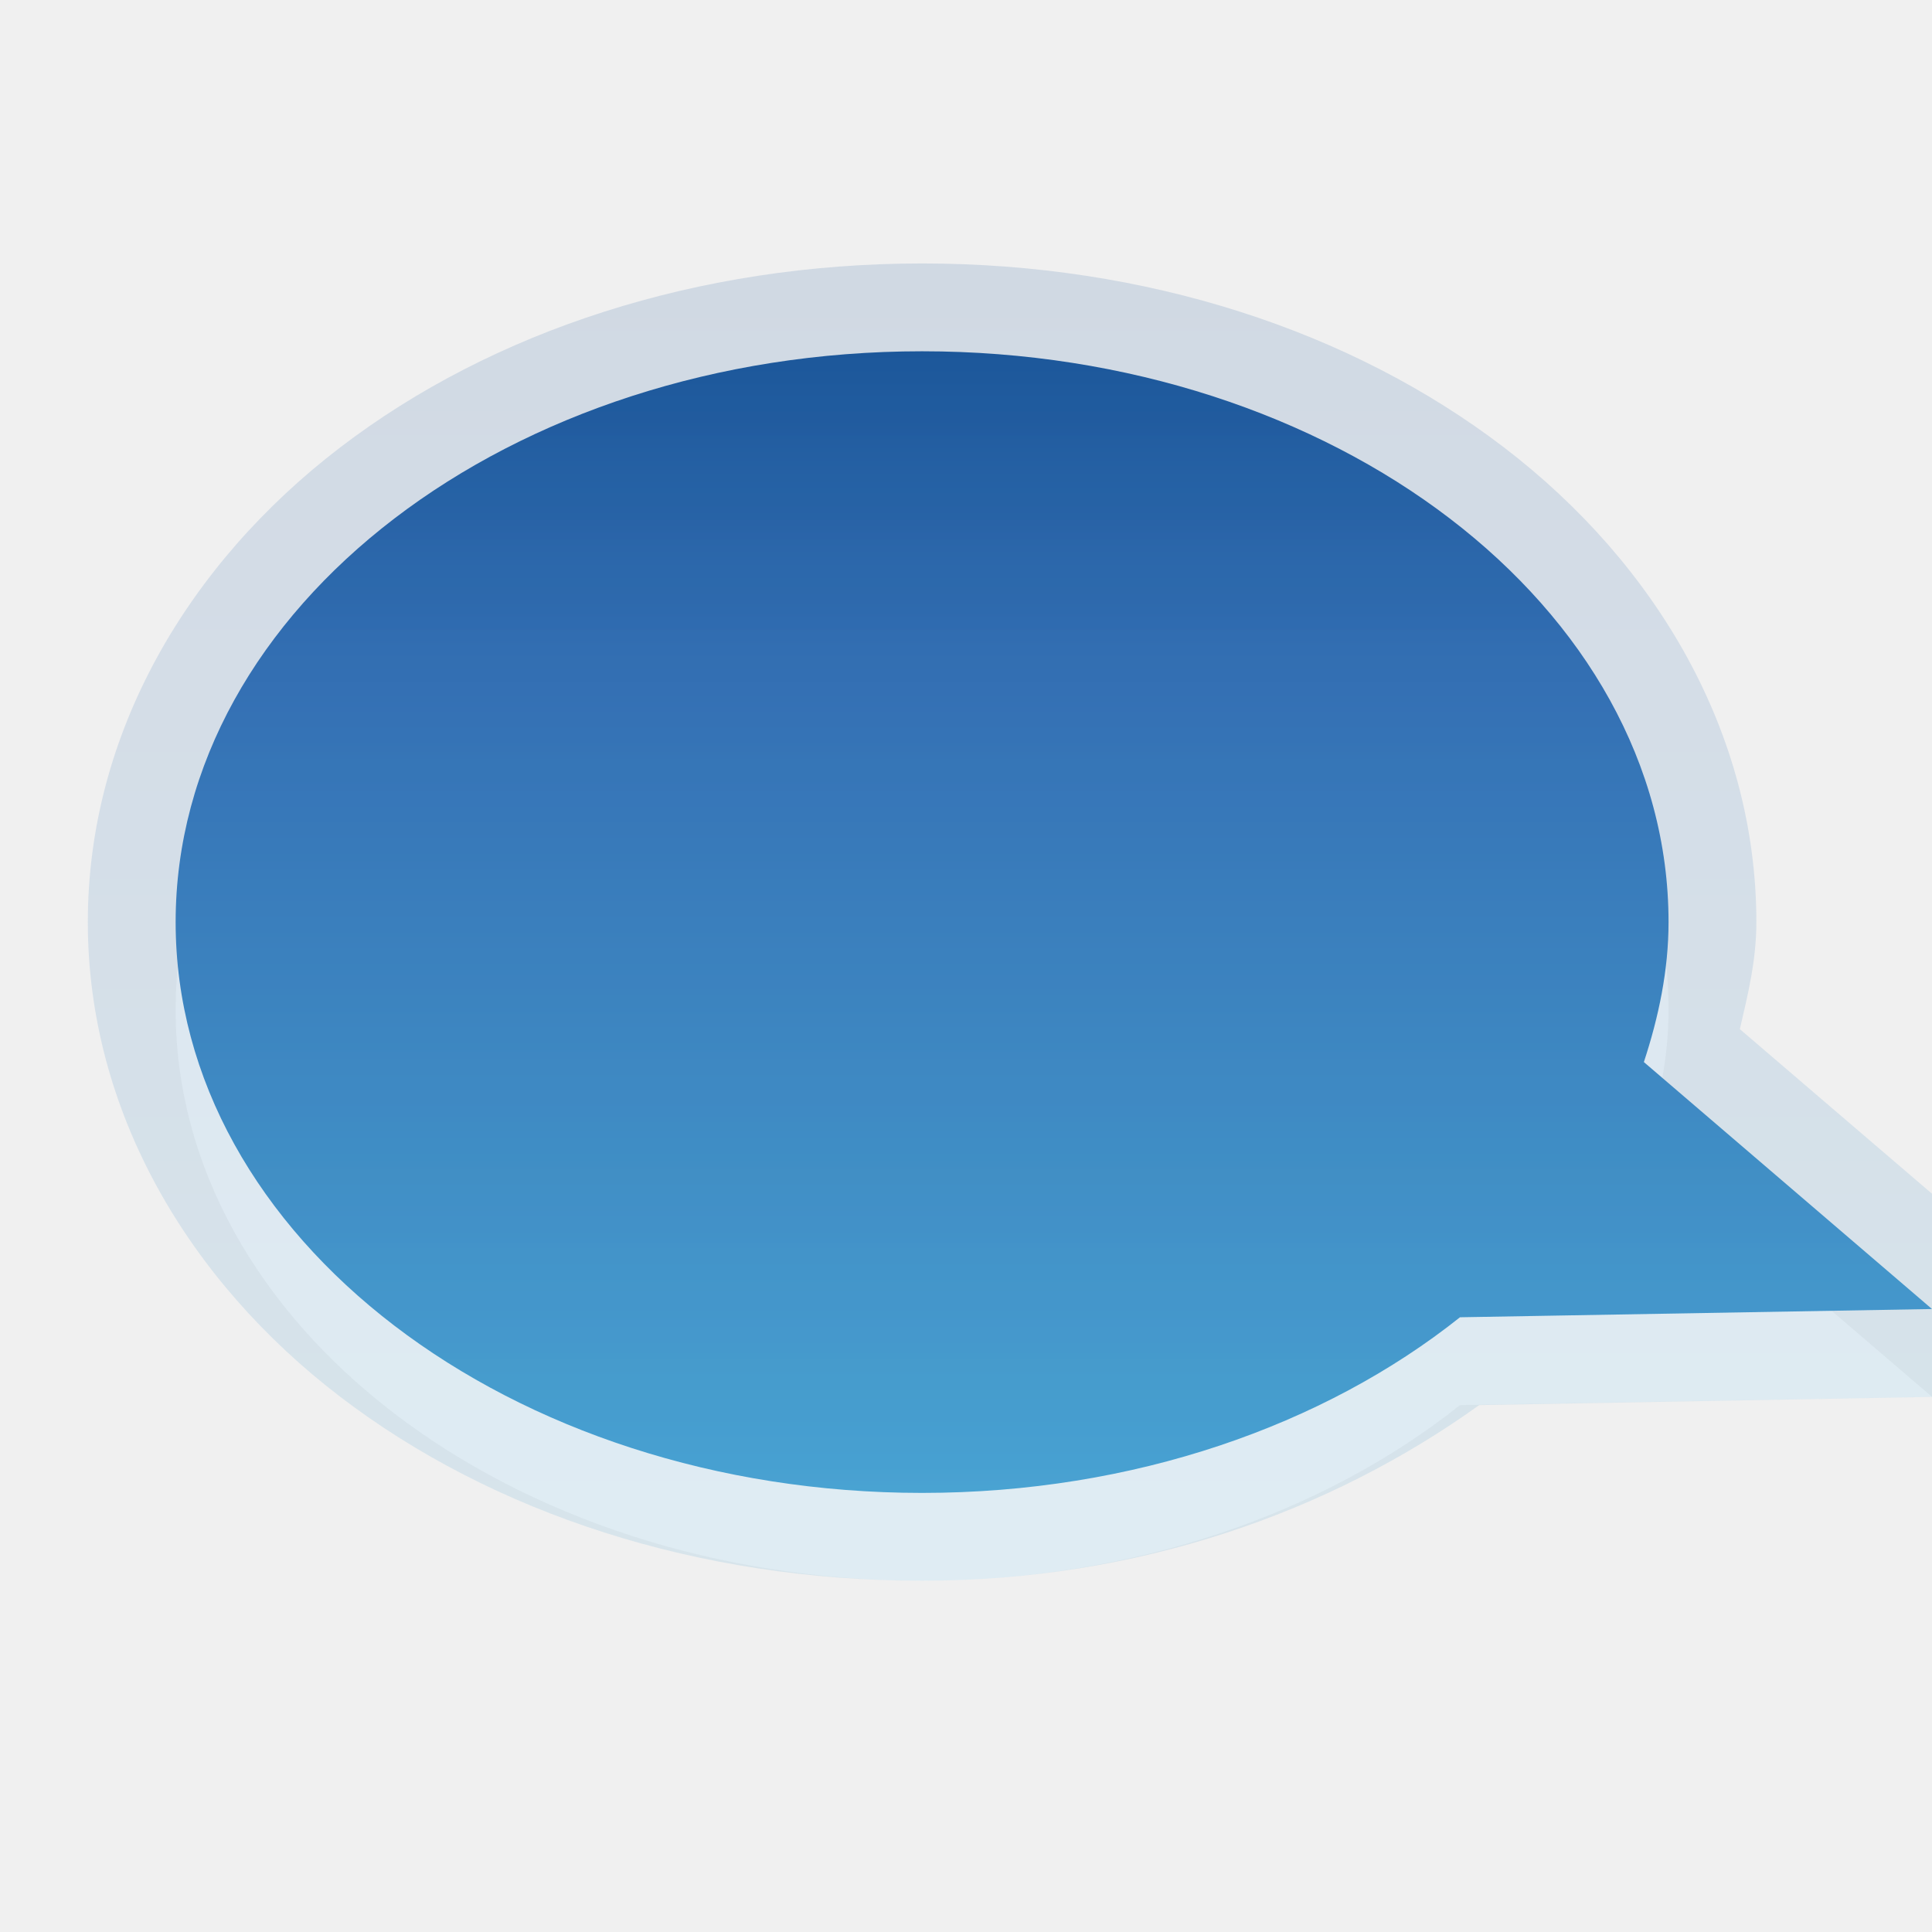
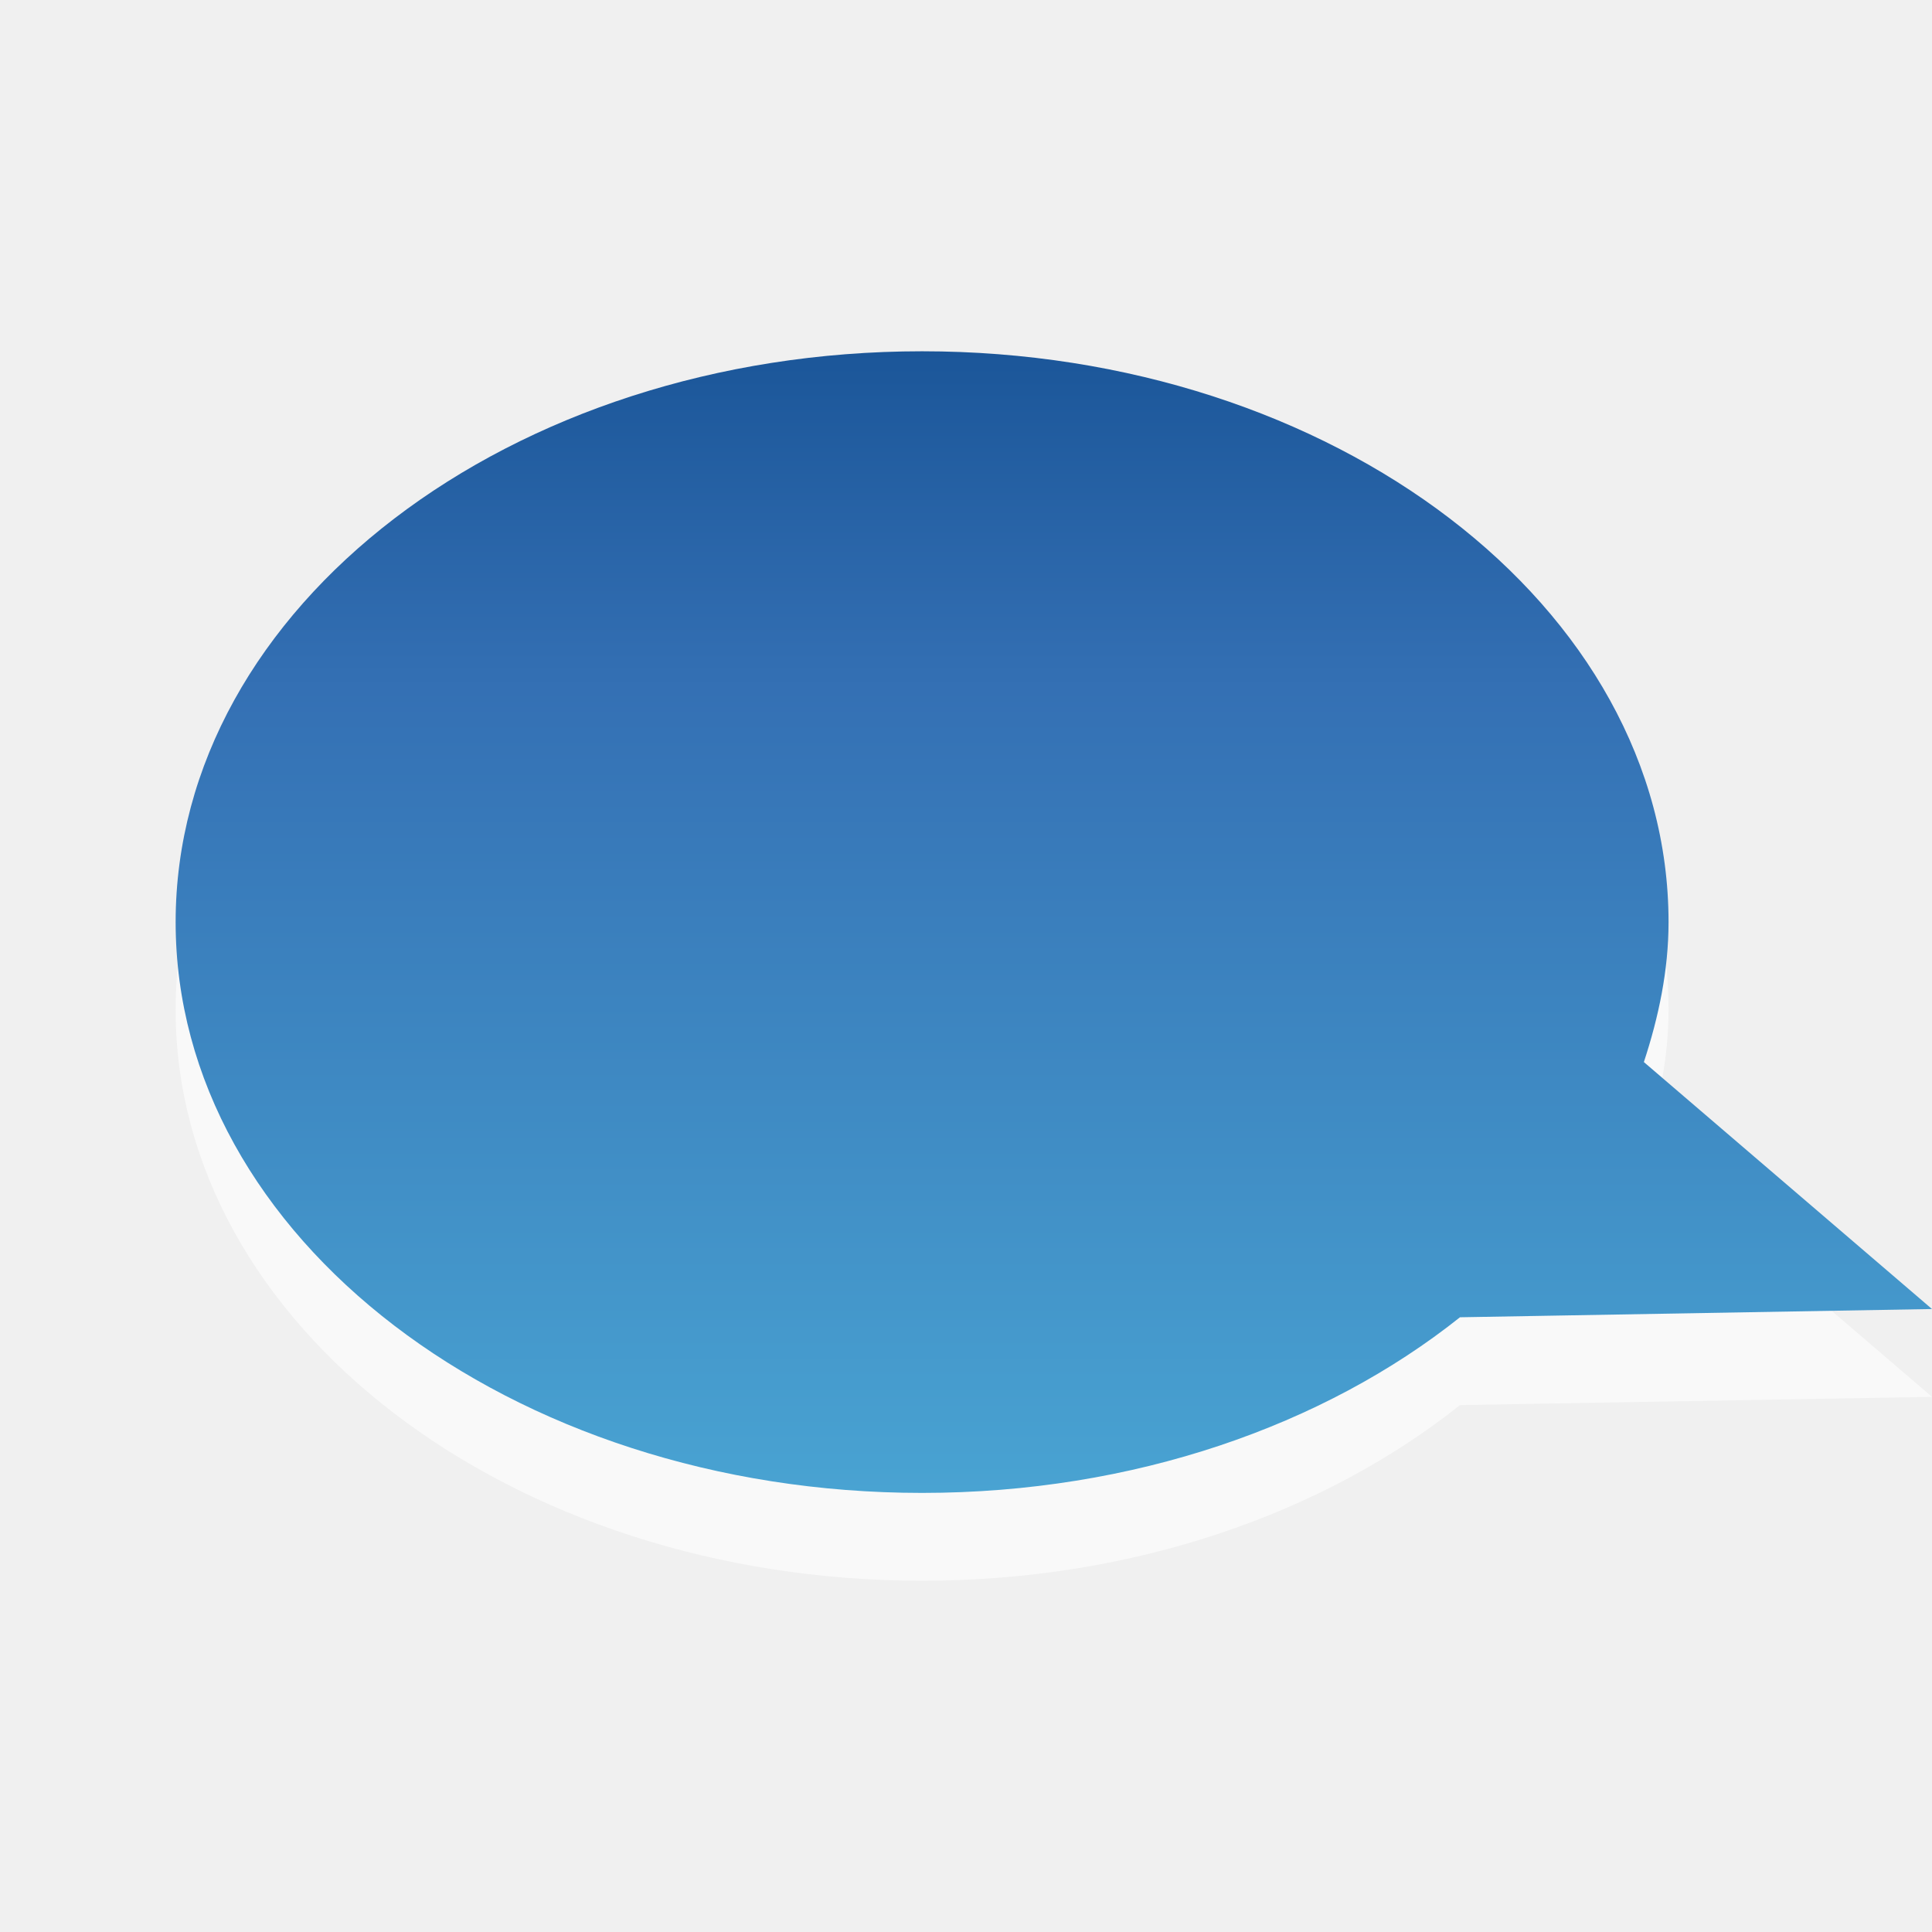
<svg xmlns="http://www.w3.org/2000/svg" xmlns:xlink="http://www.w3.org/1999/xlink" width="22" height="22" id="svg3860" version="1.1">
  <defs id="defs3862">
    <linearGradient xlink:href="#linearGradient2867-449-88-871-390-598-476-591-434-148-69-4" id="linearGradient3833" gradientUnits="userSpaceOnUse" gradientTransform="matrix(0.4342346,0,0,0.5947449,-35.22496,-2.968117)" x1="102.288" y1="35.258" x2="102.288" y2="10.033" />
    <linearGradient id="linearGradient2867-449-88-871-390-598-476-591-434-148-69-4">
      <stop id="stop4629-22-2" style="stop-color:#49a3d2;stop-opacity:1" offset="0" />
      <stop id="stop4631-4-9" style="stop-color:#3470b4;stop-opacity:1" offset="0.705" />
      <stop id="stop4633-7-6" style="stop-color:#1b5699;stop-opacity:1" offset="1" />
    </linearGradient>
    <linearGradient xlink:href="#linearGradient2867-449-88-871-390-598-476-591-434-148-69" id="linearGradient2973-4" gradientUnits="userSpaceOnUse" gradientTransform="matrix(0.4342346,0,0,0.5947449,-35.22496,-8.968117)" x1="102.288" y1="33.574" x2="102.288" y2="11.716" />
    <linearGradient id="linearGradient2867-449-88-871-390-598-476-591-434-148-69">
      <stop id="stop4629-22" style="stop-color:#49a3d2;stop-opacity:1" offset="0" />
      <stop id="stop4631-4" style="stop-color:#3470b4;stop-opacity:1" offset="0.705" />
      <stop id="stop4633-7" style="stop-color:#1b5699;stop-opacity:1" offset="1" />
    </linearGradient>
  </defs>
  <g id="layer1" transform="translate(0,6)">
    <path d="m 10.5,-1 c 4.692,0 8.5,2.912 8.5,6.5 0,0.55 -0.113,1.083 -0.281,1.594 L 22,9.906 16.625,10 C 15.078,11.232 12.908,12 10.5,12 5.808,12 2,9.088 2,5.5 2,1.912 5.808,-1 10.5,-1 z" id="path2410" style="opacity:0.6;fill:#ffffff;fill-opacity:1;fill-rule:nonzero;stroke:none;stroke-width:1;marker:none;visibility:visible;display:inline;overflow:visible;enable-background:accumulate" />
    <path d="m 10.5,-2 c 4.692,0 8.5,2.912 8.5,6.5 0,0.55 -0.113,1.083 -0.281,1.594 L 22,8.906 16.625,9 C 15.078,10.232 12.908,11 10.5,11 5.808,11 2,8.088 2,4.5 2,0.912 5.808,-2 10.5,-2 z" id="path2396" style="color:#000000;fill:url(#linearGradient2973-4);fill-opacity:1;fill-rule:nonzero;stroke:none;stroke-width:1;marker:none;visibility:visible;display:inline;overflow:visible;enable-background:accumulate" />
-     <path transform="translate(0,-6)" style="opacity:0.15;color:#000000;fill:url(#linearGradient3833);fill-opacity:1;fill-rule:nonzero;stroke:none;stroke-width:1;marker:none;visibility:visible;display:inline;overflow:visible;enable-background:accumulate" id="path3831" d="M 10.5,3 C 7.946,3 5.61,3.767 3.875,5.094 2.14,6.42 1,8.35 1,10.5 c -6e-7,2.15 1.14,4.08 2.875,5.406 C 5.61,17.233 7.946,18 10.5,18 c 2.447,0 4.636,-0.774 6.344,-2 l 5.188,-0.094 a 1.007,1.007 0 0 0 0.625,-1.75 L 19.812,11.719 C 19.904,11.321 20,10.939 20,10.5 20,8.35 18.86,6.42 17.125,5.094 15.39,3.767 13.054,3 10.5,3 z" />
  </g>
</svg>
